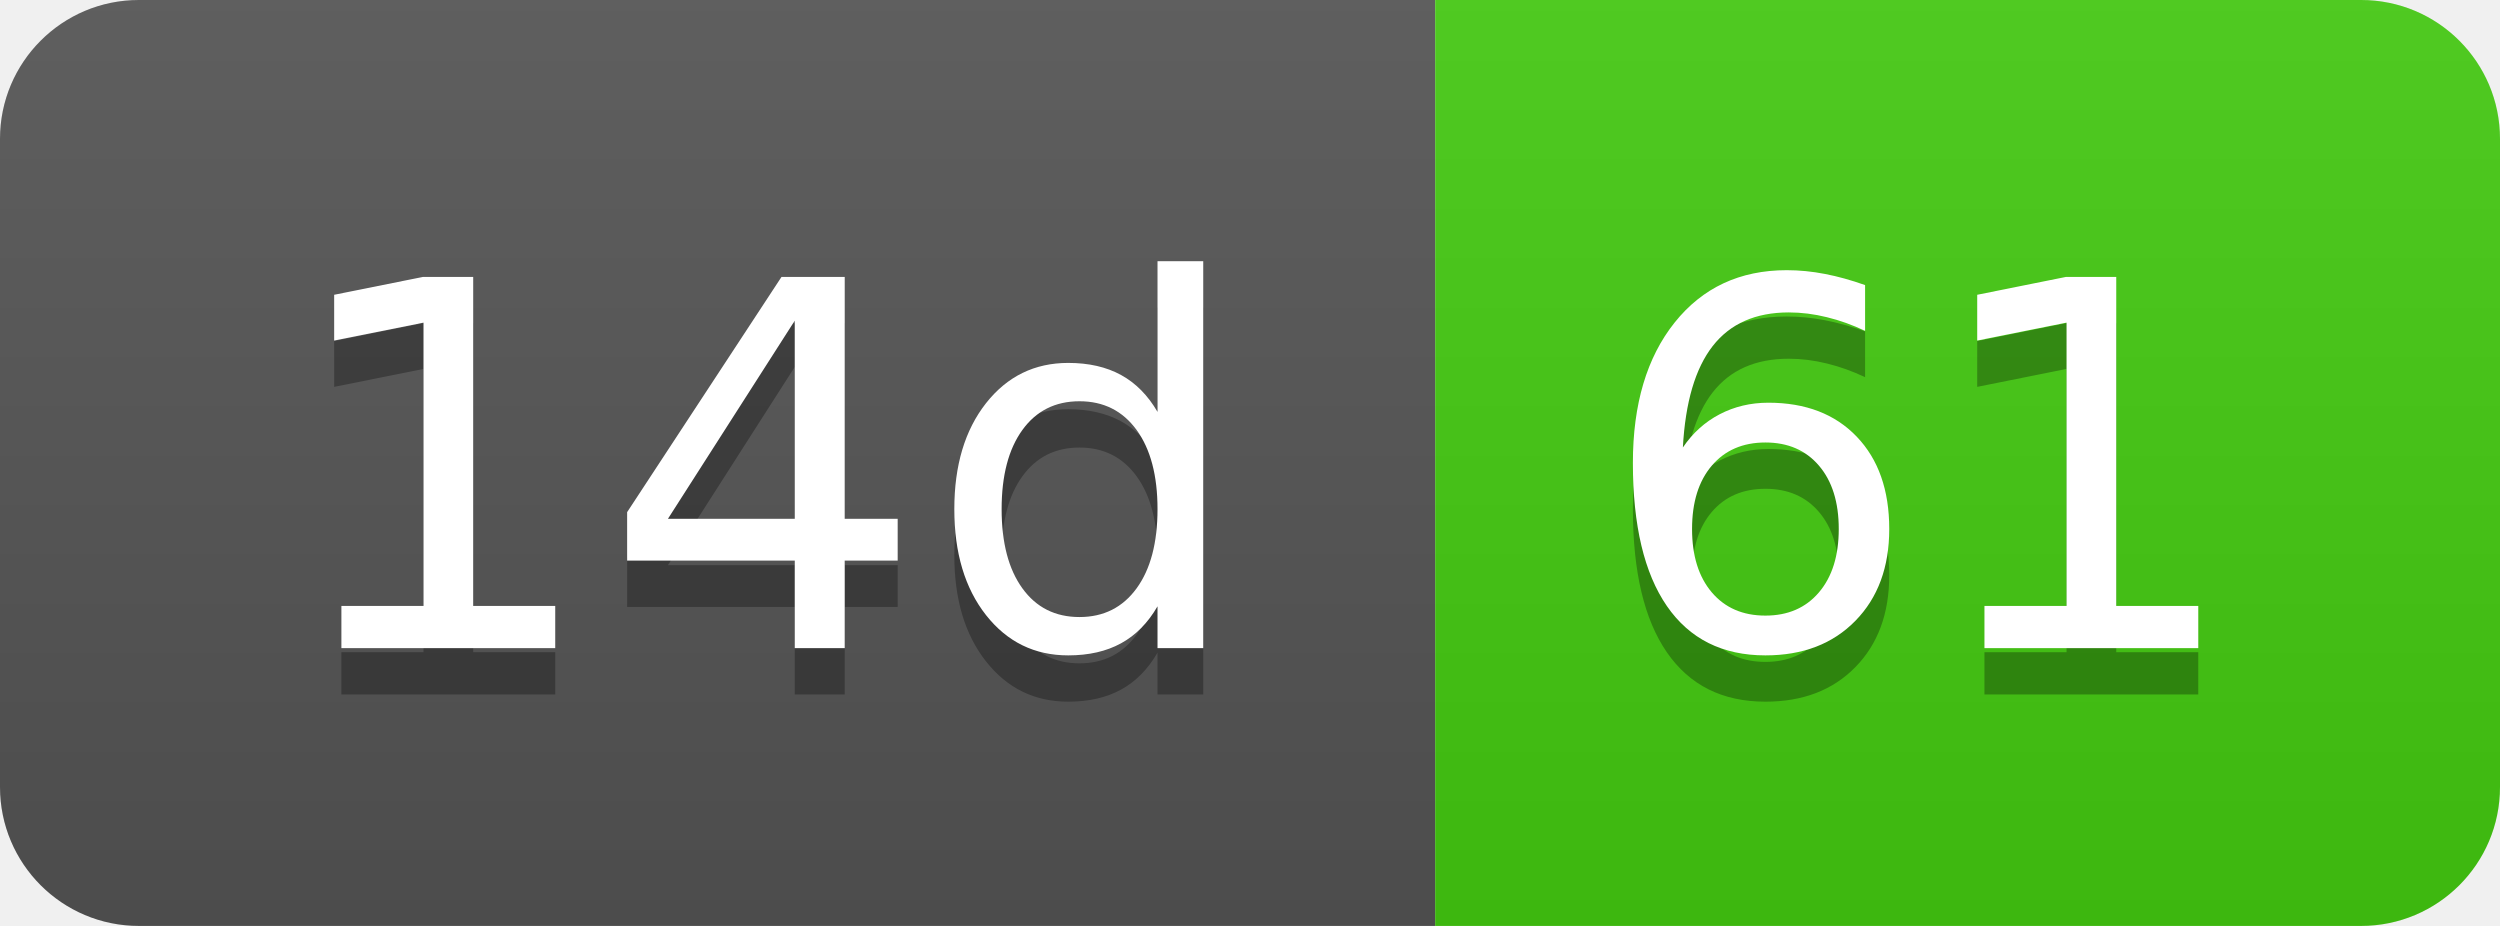
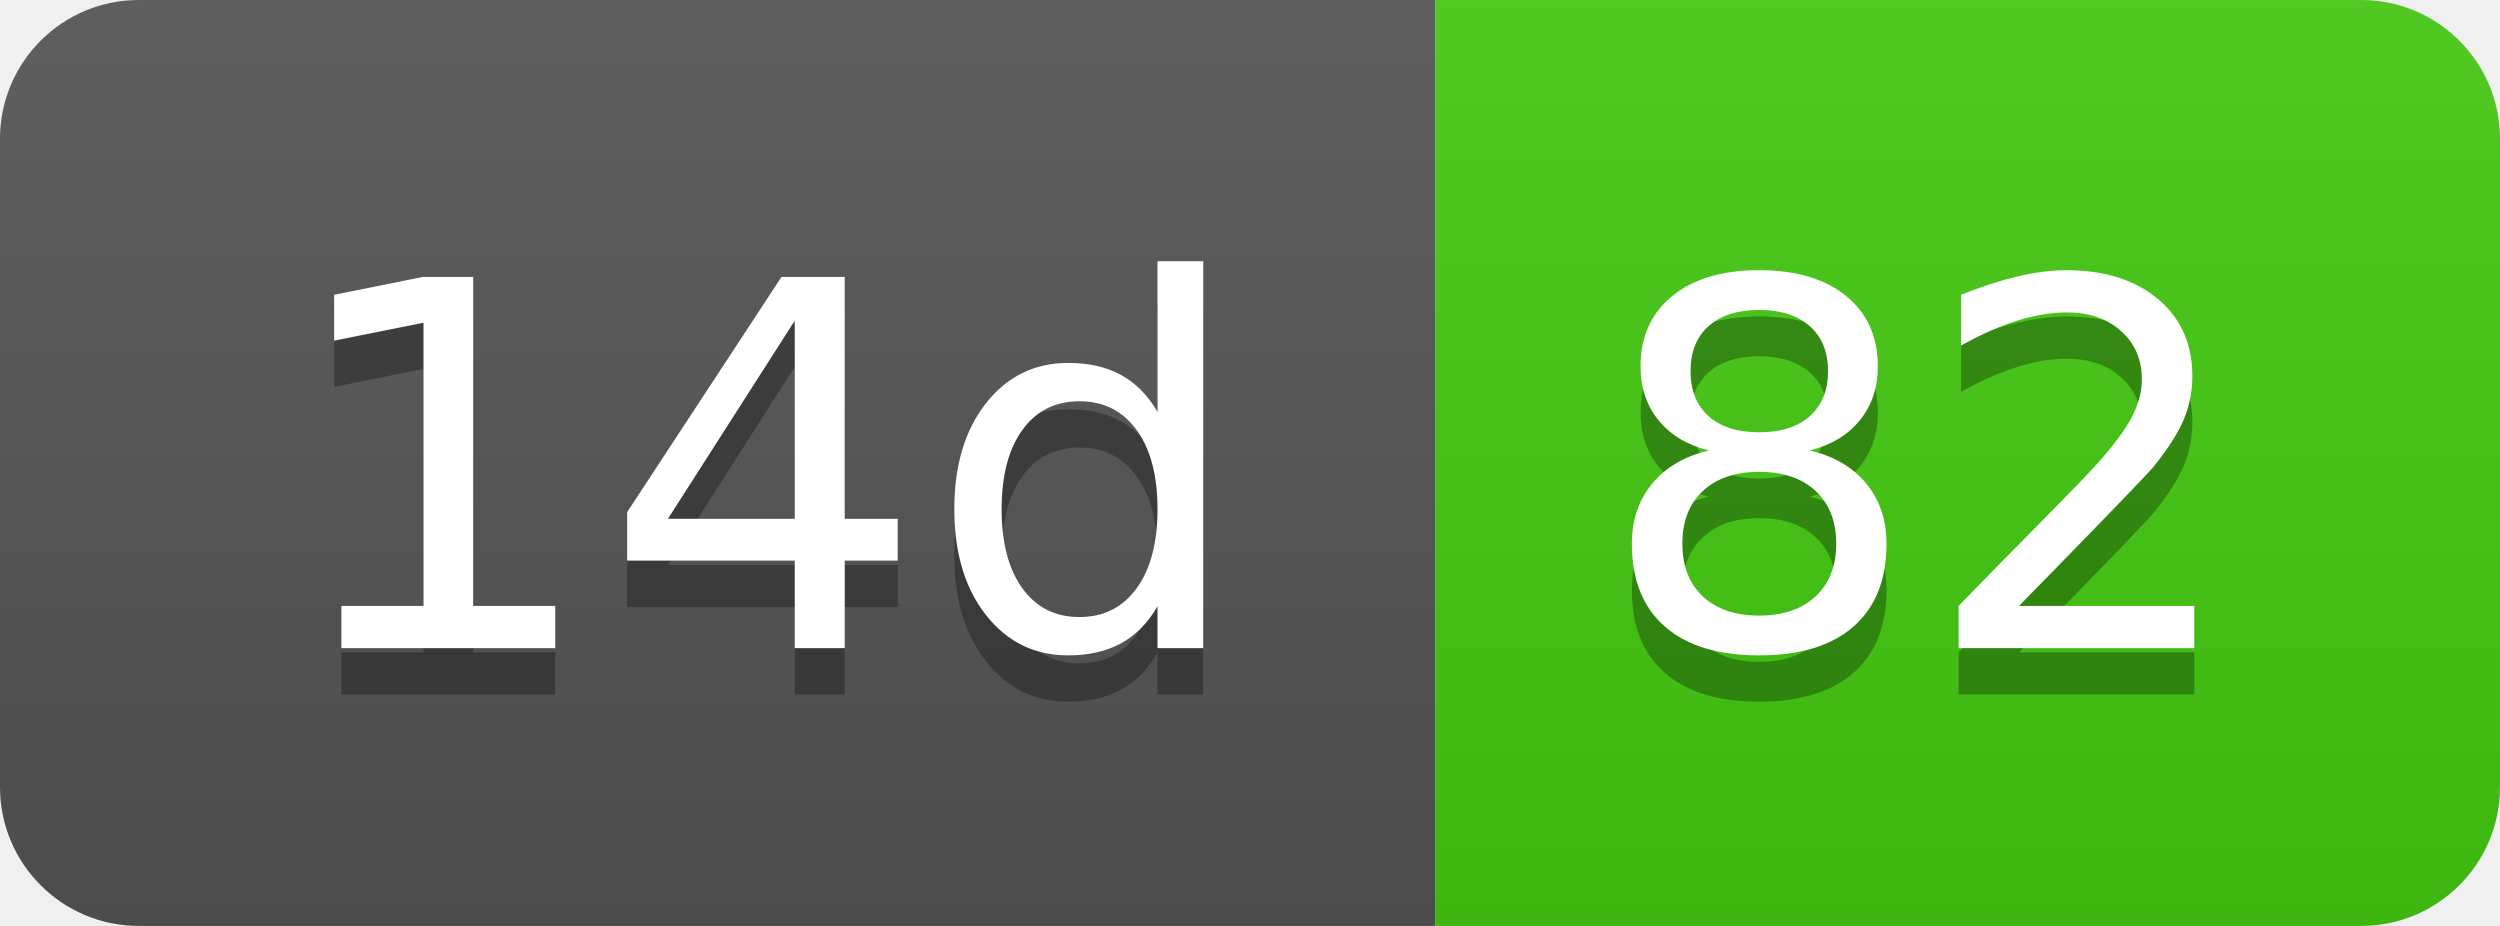
- <svg xmlns="http://www.w3.org/2000/svg" width="54" height="20" role="img" aria-label="14d: 61">
+ <svg xmlns="http://www.w3.org/2000/svg" width="54" height="20" role="img" aria-label="14d: 82">
  <linearGradient id="s" x2="0" y2="100%">
    <stop offset="0" stop-color="#bbb" stop-opacity=".1" />
    <stop offset="1" stop-opacity=".1" />
  </linearGradient>
  <clipPath id="r">
    <rect width="54" height="20" rx="3" fill="#fff" />
  </clipPath>
  <g clip-path="url(#r)">
    <rect width="31" height="20" fill="#555" />
    <rect x="31" width="23" height="20" fill="#4c1" />
    <rect width="54" height="20" fill="url(#s)" />
  </g>
  <g fill="#fff" text-anchor="middle" font-family="Verdana,Geneva,DejaVu Sans,sans-serif" text-rendering="geometricPrecision" font-size="110">
    <text aria-hidden="true" x="165" y="150" fill="#010101" fill-opacity=".3" transform="scale(.1)" textLength="210">14d</text>
    <text x="165" y="140" transform="scale(.1)" fill="#fff" textLength="210">14d</text>
-     <text aria-hidden="true" x="415" y="150" fill="#010101" fill-opacity=".3" transform="scale(.1)" textLength="130">61</text>
-     <text x="415" y="140" transform="scale(.1)" fill="#fff" textLength="130">61</text>
+     <text aria-hidden="true" x="415" y="150" fill="#010101" fill-opacity=".3" transform="scale(.1)" textLength="130">82</text>
+     <text x="415" y="140" transform="scale(.1)" fill="#fff" textLength="130">82</text>
  </g>
</svg>
